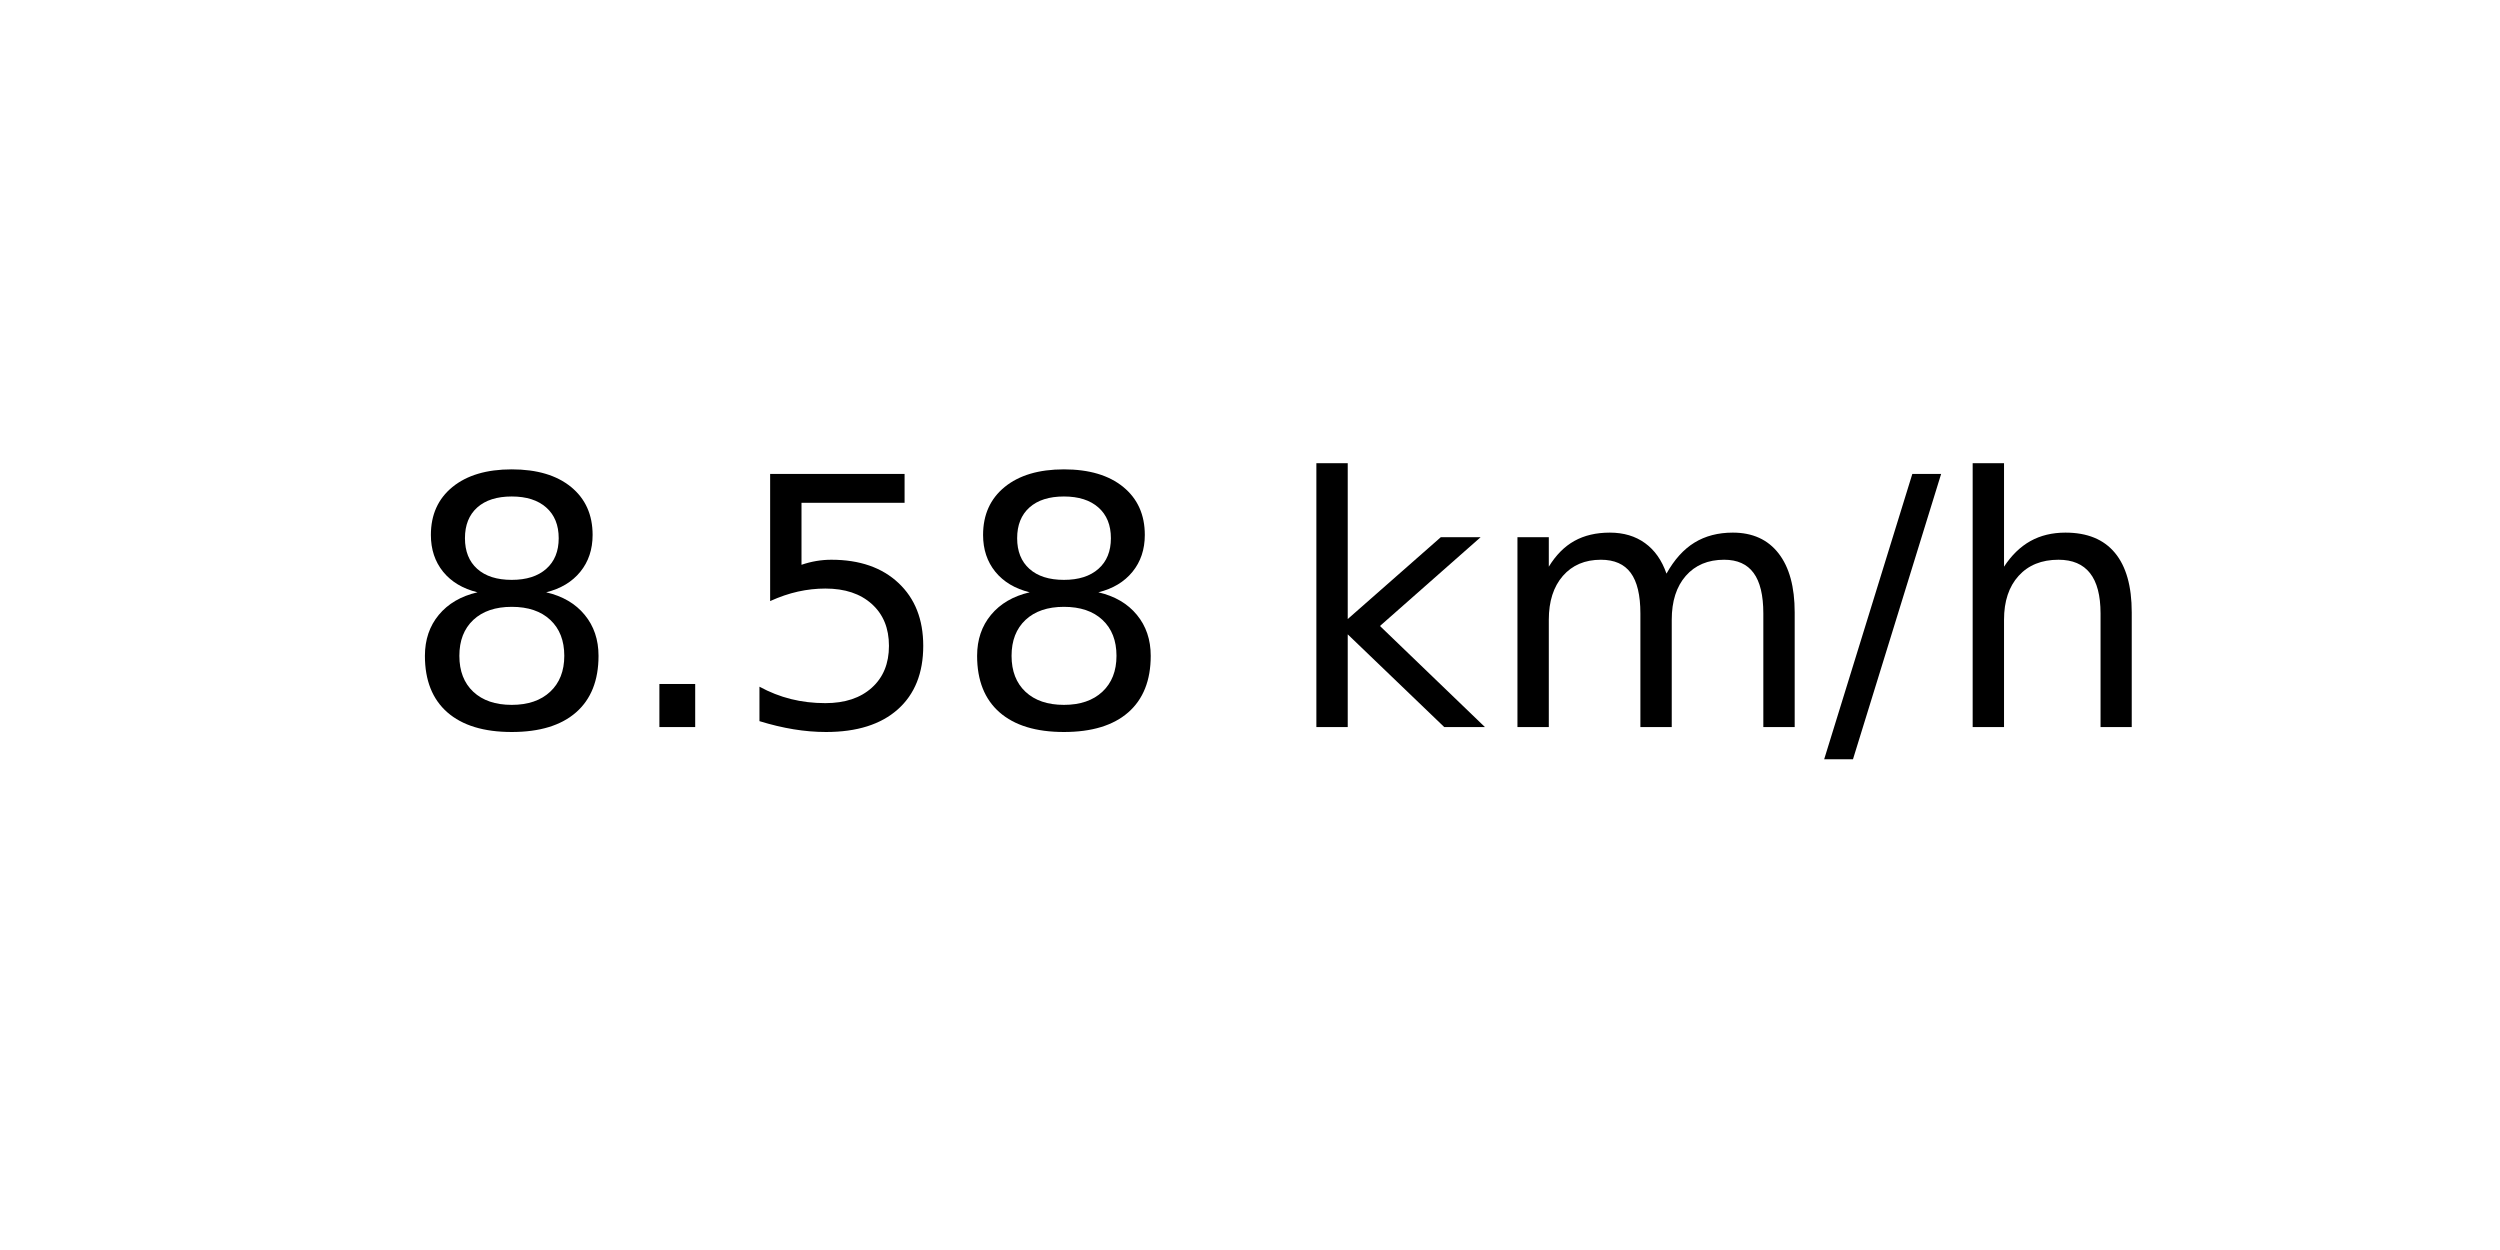
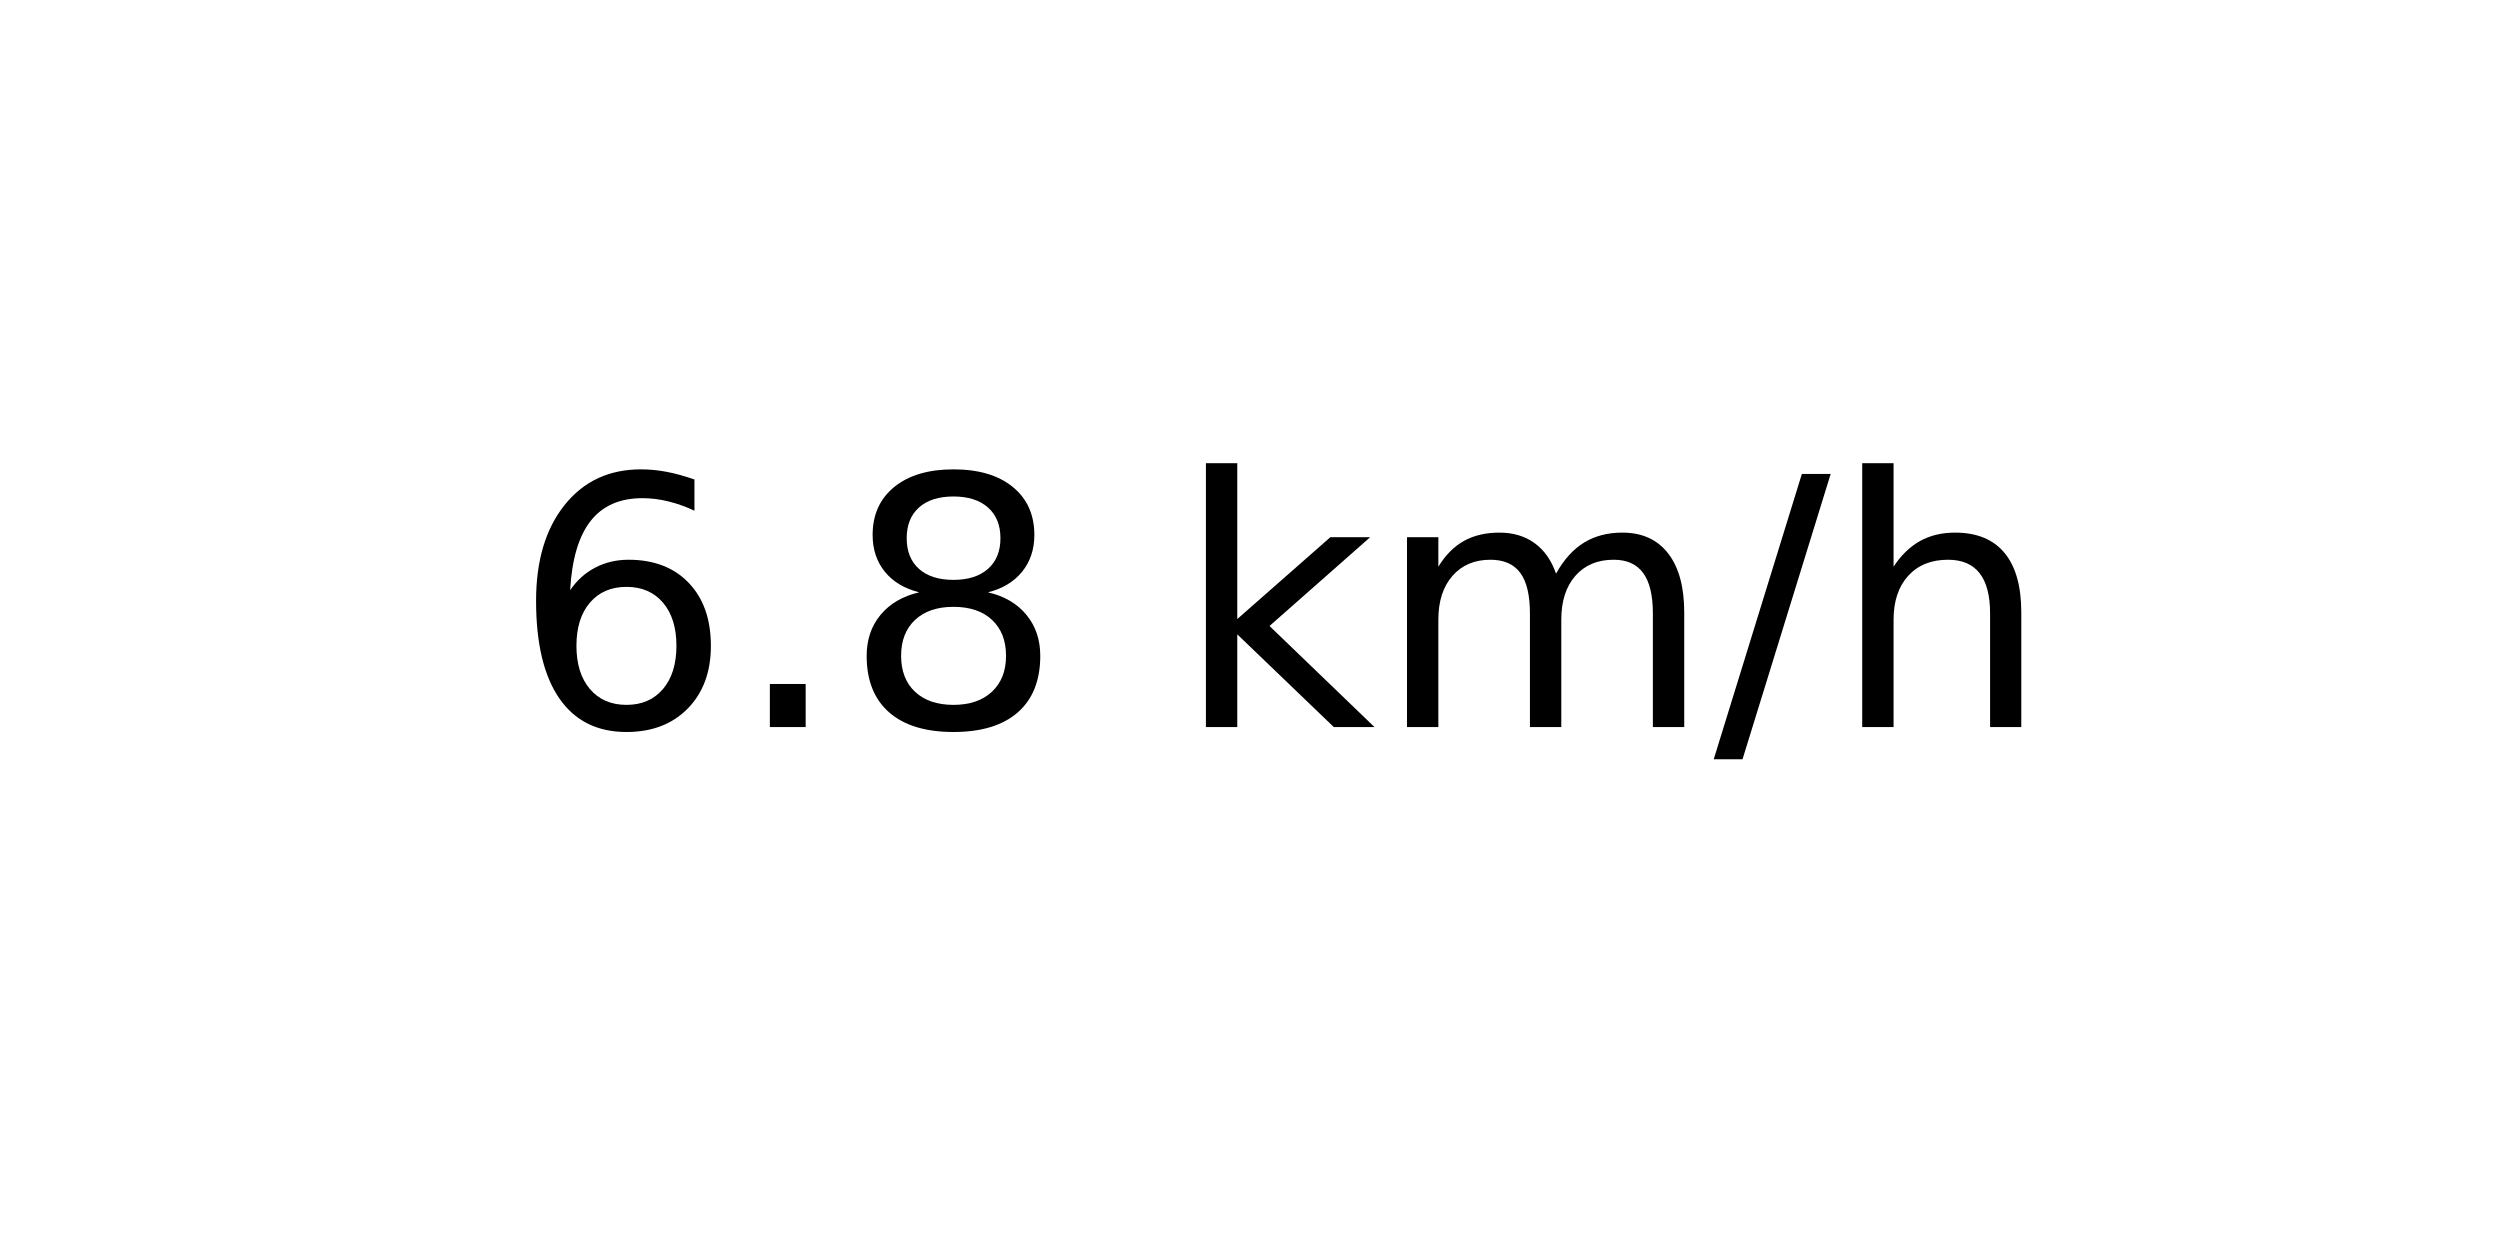
<svg xmlns="http://www.w3.org/2000/svg" xmlns:xlink="http://www.w3.org/1999/xlink" width="72pt" height="36pt" viewBox="0 0 72 36" version="1.1">
  <defs>
    <style type="text/css">*{stroke-linejoin: round; stroke-linecap: butt}</style>
  </defs>
  <g id="figure_1">
    <g id="axes_1">
      <g id="text_1">
-         <g transform="translate(11.55937 20.93937) scale(0.1 -0.1)">
+         <g transform="translate(14.74062 20.93937) scale(0.1 -0.1)">
          <defs>
+             <path id="DejaVuSans-36" d="M 2113 2584  Q 1688 2584 1439 2293  Q 1191 2003 1191 1497  Q 1191 994 1439 701  Q 1688 409 2113 409  Q 2538 409 2786 701  Q 3034 994 3034 1497  Q 3034 2003 2786 2293  Q 2538 2584 2113 2584  z M 3366 4563  L 3366 3988  Q 3128 4100 2886 4159  Q 2644 4219 2406 4219  Q 1781 4219 1451 3797  Q 1122 3375 1075 2522  Q 1259 2794 1537 2939  Q 1816 3084 2150 3084  Q 2853 3084 3261 2657  Q 3669 2231 3669 1497  Q 3669 778 3244 343  Q 2819 -91 2113 -91  Q 1303 -91 875 529  Q 447 1150 447 2328  Q 447 3434 972 4092  Q 1497 4750 2381 4750  Q 2619 4750 2861 4703  Q 3103 4656 3366 4563  z " transform="scale(0.015625)" />
+             <path id="DejaVuSans-2e" d="M 684 794  L 1344 794  L 1344 0  L 684 0  L 684 794  z " transform="scale(0.015625)" />
            <path id="DejaVuSans-38" d="M 2034 2216  Q 1584 2216 1326 1975  Q 1069 1734 1069 1313  Q 1069 891 1326 650  Q 1584 409 2034 409  Q 2484 409 2743 651  Q 3003 894 3003 1313  Q 3003 1734 2745 1975  Q 2488 2216 2034 2216  z M 1403 2484  Q 997 2584 770 2862  Q 544 3141 544 3541  Q 544 4100 942 4425  Q 1341 4750 2034 4750  Q 2731 4750 3128 4425  Q 3525 4100 3525 3541  Q 3525 3141 3298 2862  Q 3072 2584 2669 2484  Q 3125 2378 3379 2068  Q 3634 1759 3634 1313  Q 3634 634 3220 271  Q 2806 -91 2034 -91  Q 1263 -91 848 271  Q 434 634 434 1313  Q 434 1759 690 2068  Q 947 2378 1403 2484  z M 1172 3481  Q 1172 3119 1398 2916  Q 1625 2713 2034 2713  Q 2441 2713 2670 2916  Q 2900 3119 2900 3481  Q 2900 3844 2670 4047  Q 2441 4250 2034 4250  Q 1625 4250 1398 4047  Q 1172 3844 1172 3481  z " transform="scale(0.015625)" />
-             <path id="DejaVuSans-2e" d="M 684 794  L 1344 794  L 1344 0  L 684 0  L 684 794  z " transform="scale(0.015625)" />
-             <path id="DejaVuSans-35" d="M 691 4666  L 3169 4666  L 3169 4134  L 1269 4134  L 1269 2991  Q 1406 3038 1543 3061  Q 1681 3084 1819 3084  Q 2600 3084 3056 2656  Q 3513 2228 3513 1497  Q 3513 744 3044 326  Q 2575 -91 1722 -91  Q 1428 -91 1123 -41  Q 819 9 494 109  L 494 744  Q 775 591 1075 516  Q 1375 441 1709 441  Q 2250 441 2565 725  Q 2881 1009 2881 1497  Q 2881 1984 2565 2268  Q 2250 2553 1709 2553  Q 1456 2553 1204 2497  Q 953 2441 691 2322  L 691 4666  z " transform="scale(0.015625)" />
            <path id="DejaVuSans-20" transform="scale(0.015625)" />
            <path id="DejaVuSans-6b" d="M 581 4863  L 1159 4863  L 1159 1991  L 2875 3500  L 3609 3500  L 1753 1863  L 3688 0  L 2938 0  L 1159 1709  L 1159 0  L 581 0  L 581 4863  z " transform="scale(0.015625)" />
            <path id="DejaVuSans-6d" d="M 3328 2828  Q 3544 3216 3844 3400  Q 4144 3584 4550 3584  Q 5097 3584 5394 3201  Q 5691 2819 5691 2113  L 5691 0  L 5113 0  L 5113 2094  Q 5113 2597 4934 2840  Q 4756 3084 4391 3084  Q 3944 3084 3684 2787  Q 3425 2491 3425 1978  L 3425 0  L 2847 0  L 2847 2094  Q 2847 2600 2669 2842  Q 2491 3084 2119 3084  Q 1678 3084 1418 2786  Q 1159 2488 1159 1978  L 1159 0  L 581 0  L 581 3500  L 1159 3500  L 1159 2956  Q 1356 3278 1631 3431  Q 1906 3584 2284 3584  Q 2666 3584 2933 3390  Q 3200 3197 3328 2828  z " transform="scale(0.015625)" />
            <path id="DejaVuSans-2f" d="M 1625 4666  L 2156 4666  L 531 -594  L 0 -594  L 1625 4666  z " transform="scale(0.015625)" />
            <path id="DejaVuSans-68" d="M 3513 2113  L 3513 0  L 2938 0  L 2938 2094  Q 2938 2591 2744 2837  Q 2550 3084 2163 3084  Q 1697 3084 1428 2787  Q 1159 2491 1159 1978  L 1159 0  L 581 0  L 581 4863  L 1159 4863  L 1159 2956  Q 1366 3272 1645 3428  Q 1925 3584 2291 3584  Q 2894 3584 3203 3211  Q 3513 2838 3513 2113  z " transform="scale(0.015625)" />
          </defs>
-           <use xlink:href="#DejaVuSans-38" />
+           <use xlink:href="#DejaVuSans-36" />
          <use xlink:href="#DejaVuSans-2e" x="63.623" />
-           <use xlink:href="#DejaVuSans-35" x="95.41" />
-           <use xlink:href="#DejaVuSans-38" x="159.033" />
-           <use xlink:href="#DejaVuSans-20" x="222.656" />
-           <use xlink:href="#DejaVuSans-6b" x="254.443" />
-           <use xlink:href="#DejaVuSans-6d" x="312.354" />
-           <use xlink:href="#DejaVuSans-2f" x="409.766" />
-           <use xlink:href="#DejaVuSans-68" x="443.457" />
+           <use xlink:href="#DejaVuSans-38" x="95.41" />
+           <use xlink:href="#DejaVuSans-20" x="159.033" />
+           <use xlink:href="#DejaVuSans-6b" x="190.82" />
+           <use xlink:href="#DejaVuSans-6d" x="248.73" />
+           <use xlink:href="#DejaVuSans-2f" x="346.143" />
+           <use xlink:href="#DejaVuSans-68" x="379.834" />
        </g>
      </g>
    </g>
  </g>
</svg>
